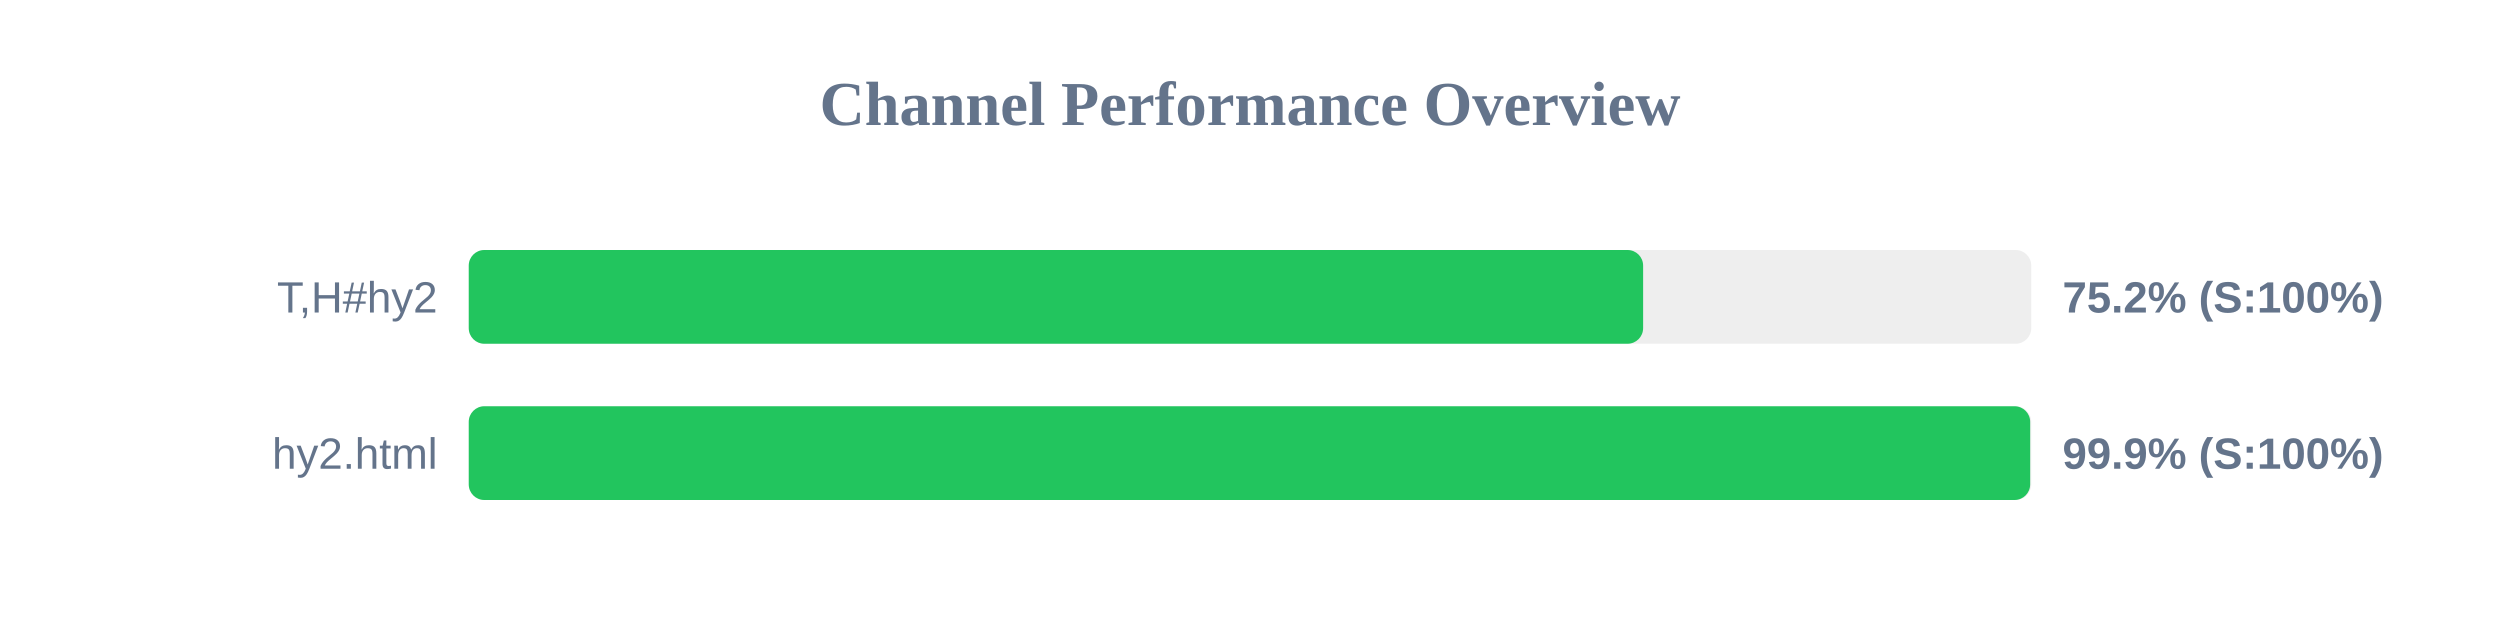
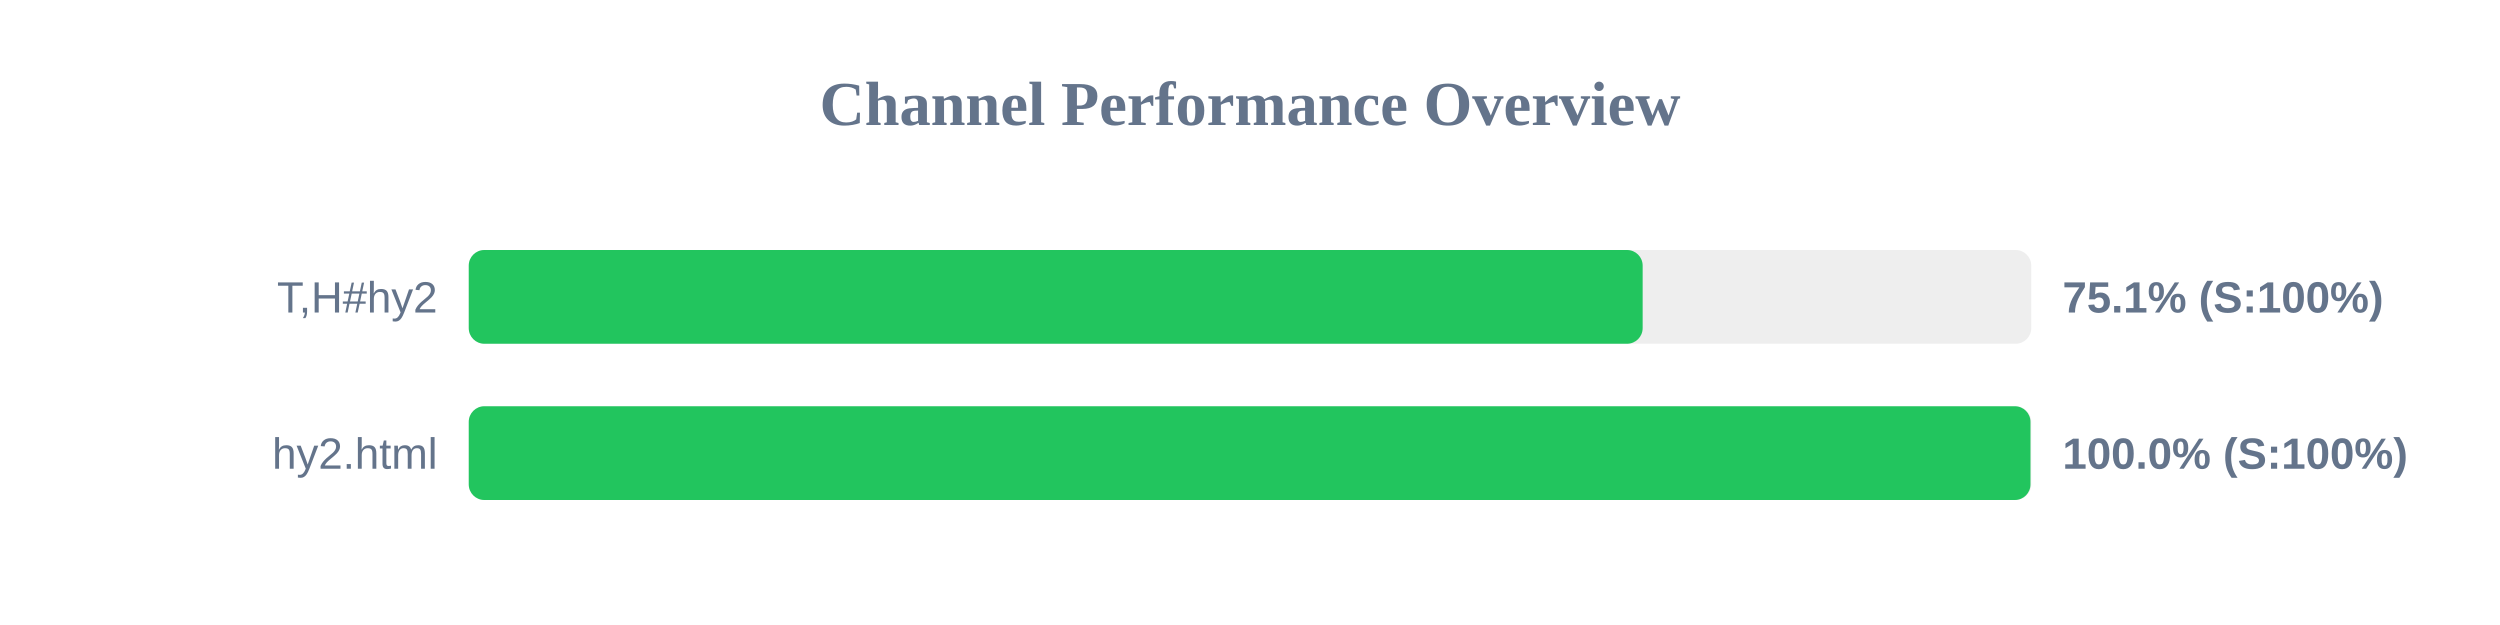
<svg xmlns="http://www.w3.org/2000/svg" width="800" height="200" version="1.1">
  <style>
        .row { font: 14px Arial; fill: #64748b; }
        .score { font: bold 14px Arial; fill: #64748b; }
    </style>
  <text x="400" y="40" text-anchor="middle" font-size="20px" font-weight="bold" fill="#64748b">Channel Performance Overview</text>
  <rect x="150" y="80" width="500" height="30" fill="#eee" rx="5" />
-   <rect x="150" y="80" width="375.8" height="30" fill="#22c55e" rx="5" />
+   <rect x="150" y="80" width="375.65" height="30" fill="#22c55e" rx="5" />
  <text x="140" y="100" text-anchor="end" class="row">T,H#hy2</text>
-   <text x="660" y="100" text-anchor="start" class="score">75.2% (S:100%)</text>
+   <text x="660" y="100" text-anchor="start" class="score">75.1% (S:100%)</text>
  <rect x="150" y="130" width="500" height="30" fill="#eee" rx="5" />
-   <rect x="150" y="130" width="499.65" height="30" fill="#22c55e" rx="5" />
+   <rect x="150" y="130" width="499.75" height="30" fill="#22c55e" rx="5" />
  <text x="140" y="150" text-anchor="end" class="row">hy2.html</text>
-   <text x="660" y="150" text-anchor="start" class="score">99.9% (S:100%)</text>
+   <text x="660" y="150" text-anchor="start" class="score">100.0% (S:100%)</text>
</svg>
